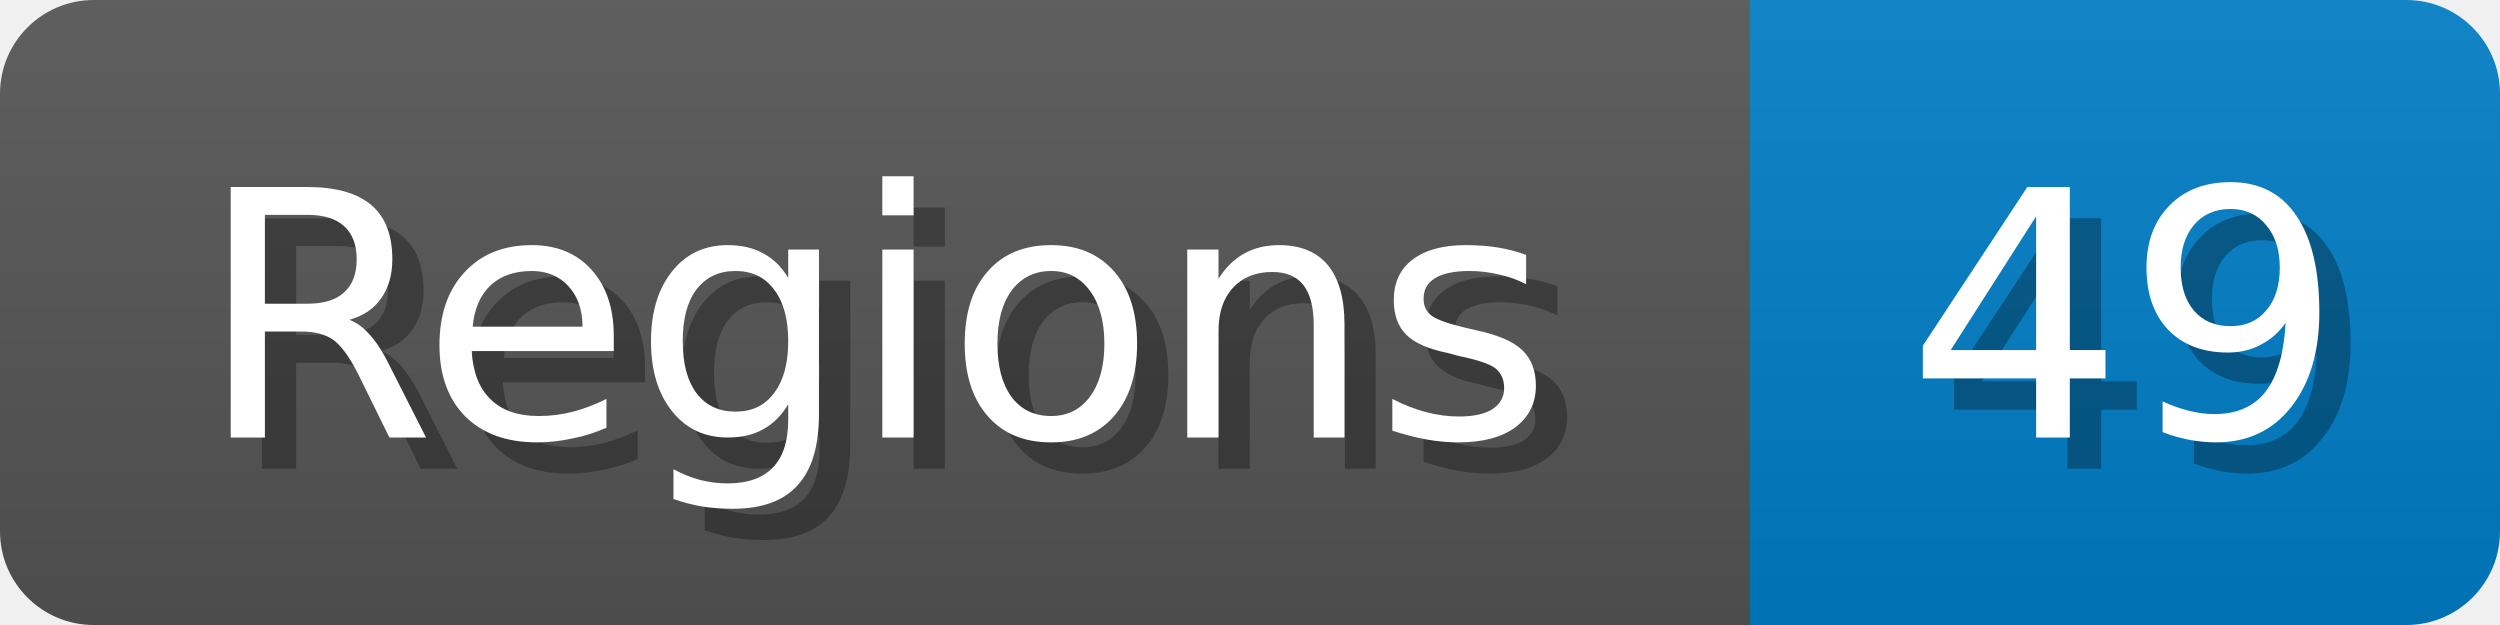
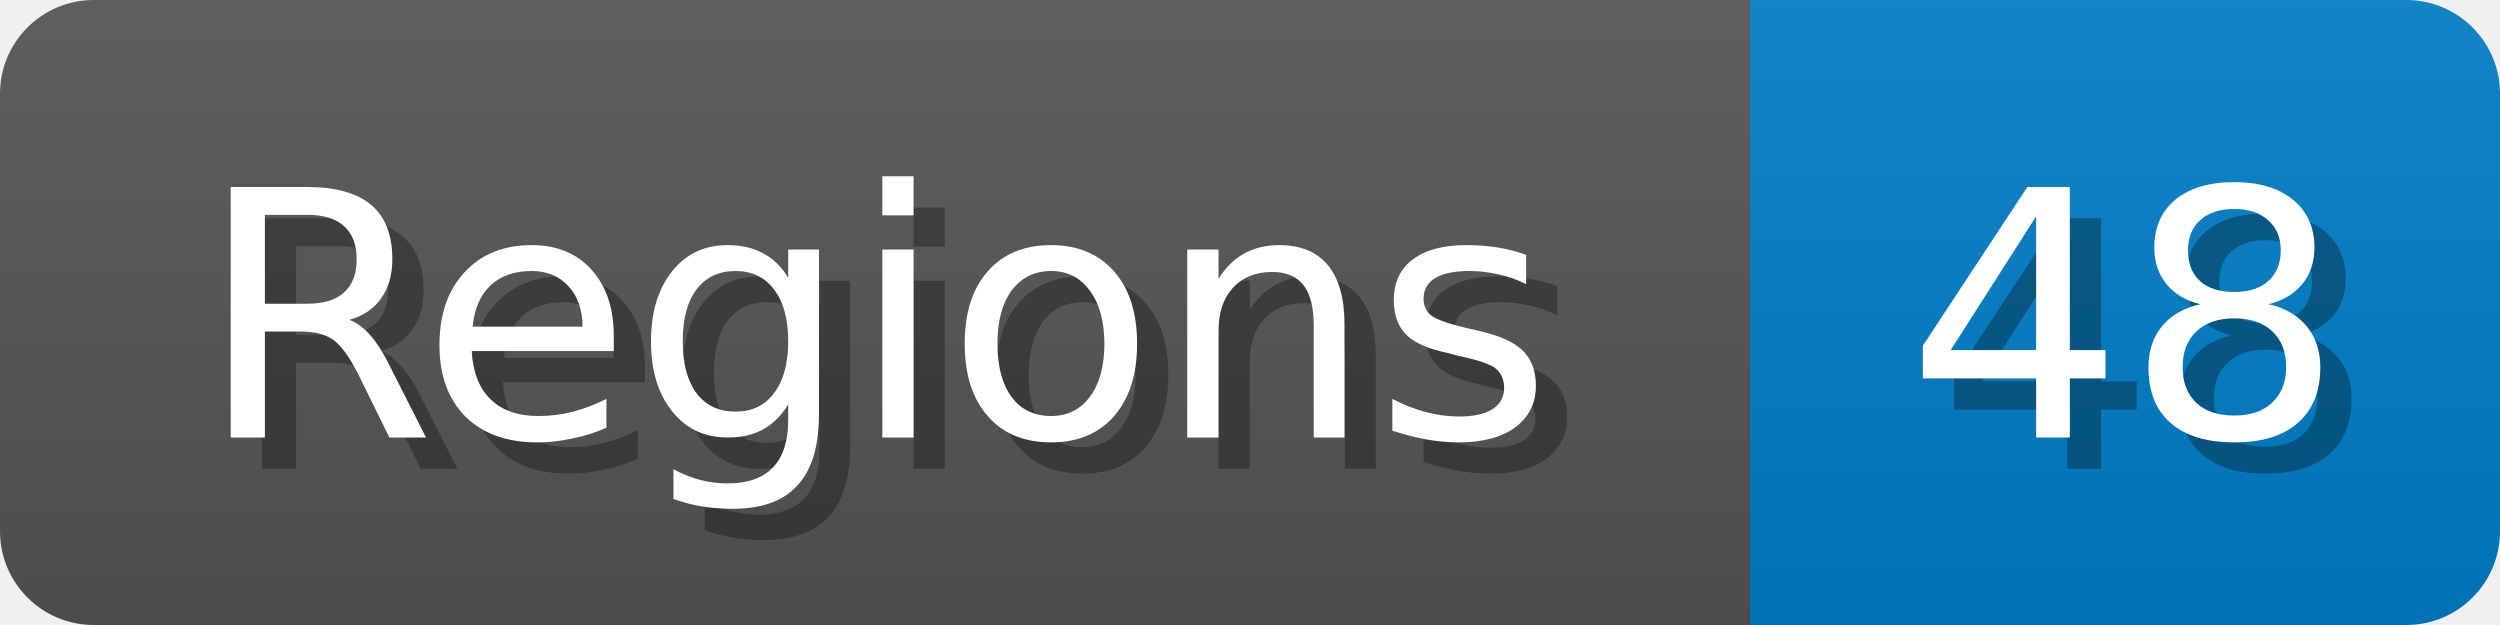
<svg xmlns="http://www.w3.org/2000/svg" width="80" height="20">
  <linearGradient id="b" x2="0" y2="100%">
    <stop offset="0" stop-color="#bbb" stop-opacity=".1" />
    <stop offset="1" stop-opacity=".1" />
  </linearGradient>
  <mask id="anybadge_1">
    <rect width="80" height="20" rx="3" fill="#fff" />
  </mask>
  <g mask="url(#anybadge_1)">
    <path fill="#555" d="M0 0h56v20H0z" />
    <path fill="#007ec6" d="M56 0h24v20H56z" />
    <path fill="url(#b)" d="M0 0h80v20H0z" />
  </g>
  <g fill="#fff" text-anchor="middle" font-family="DejaVu Sans,Verdana,Geneva,sans-serif" font-size="11">
    <text x="29.0" y="15" fill="#010101" fill-opacity=".3">Regions</text>
    <text x="28.0" y="14">Regions</text>
  </g>
  <g fill="#fff" text-anchor="middle" font-family="DejaVu Sans,Verdana,Geneva,sans-serif" font-size="11">
-     <text x="69.0" y="15" fill="#010101" fill-opacity=".3">49</text>
-     <text x="68.0" y="14">49</text>
+     <text x="69.0" y="15" fill="#010101" fill-opacity=".3">48</text>
+     <text x="68.0" y="14">48</text>
  </g>
</svg>
